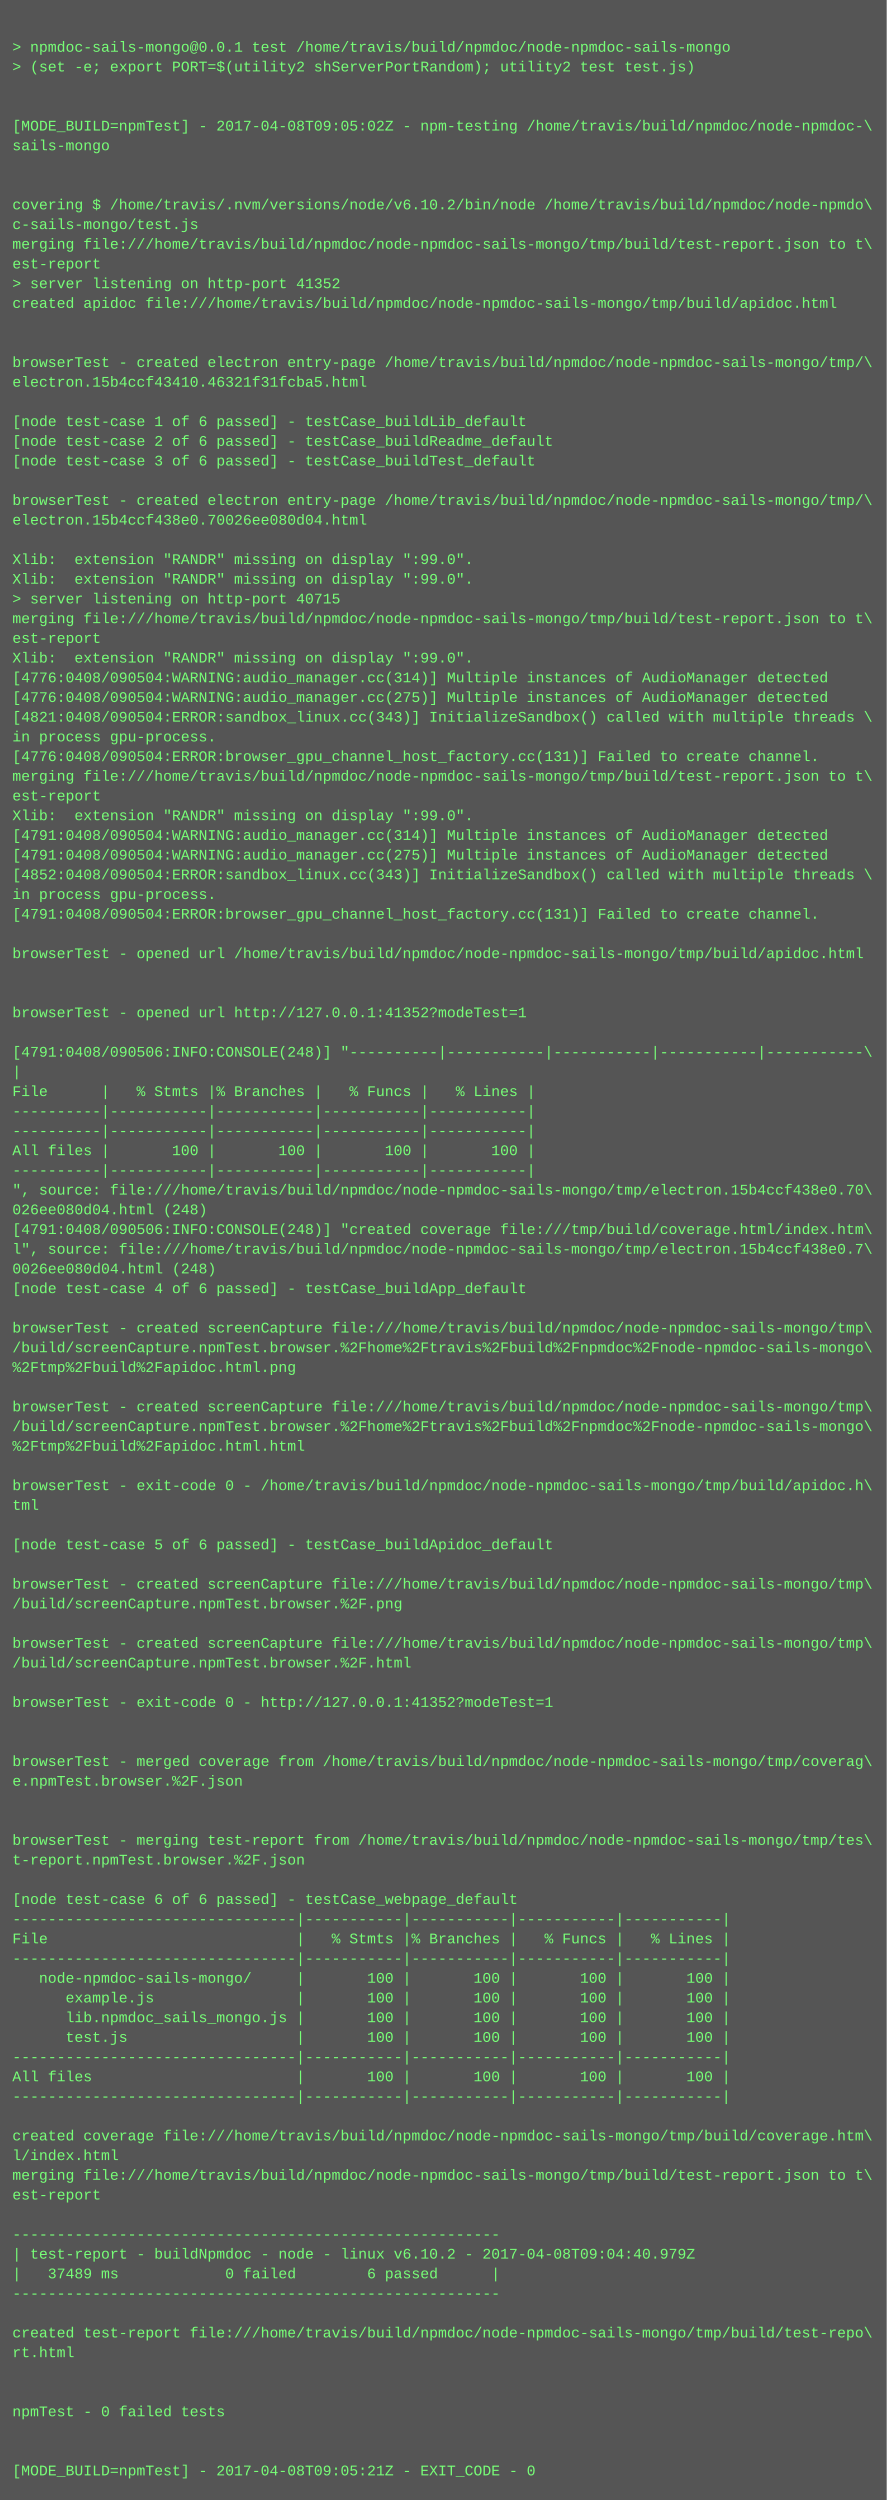
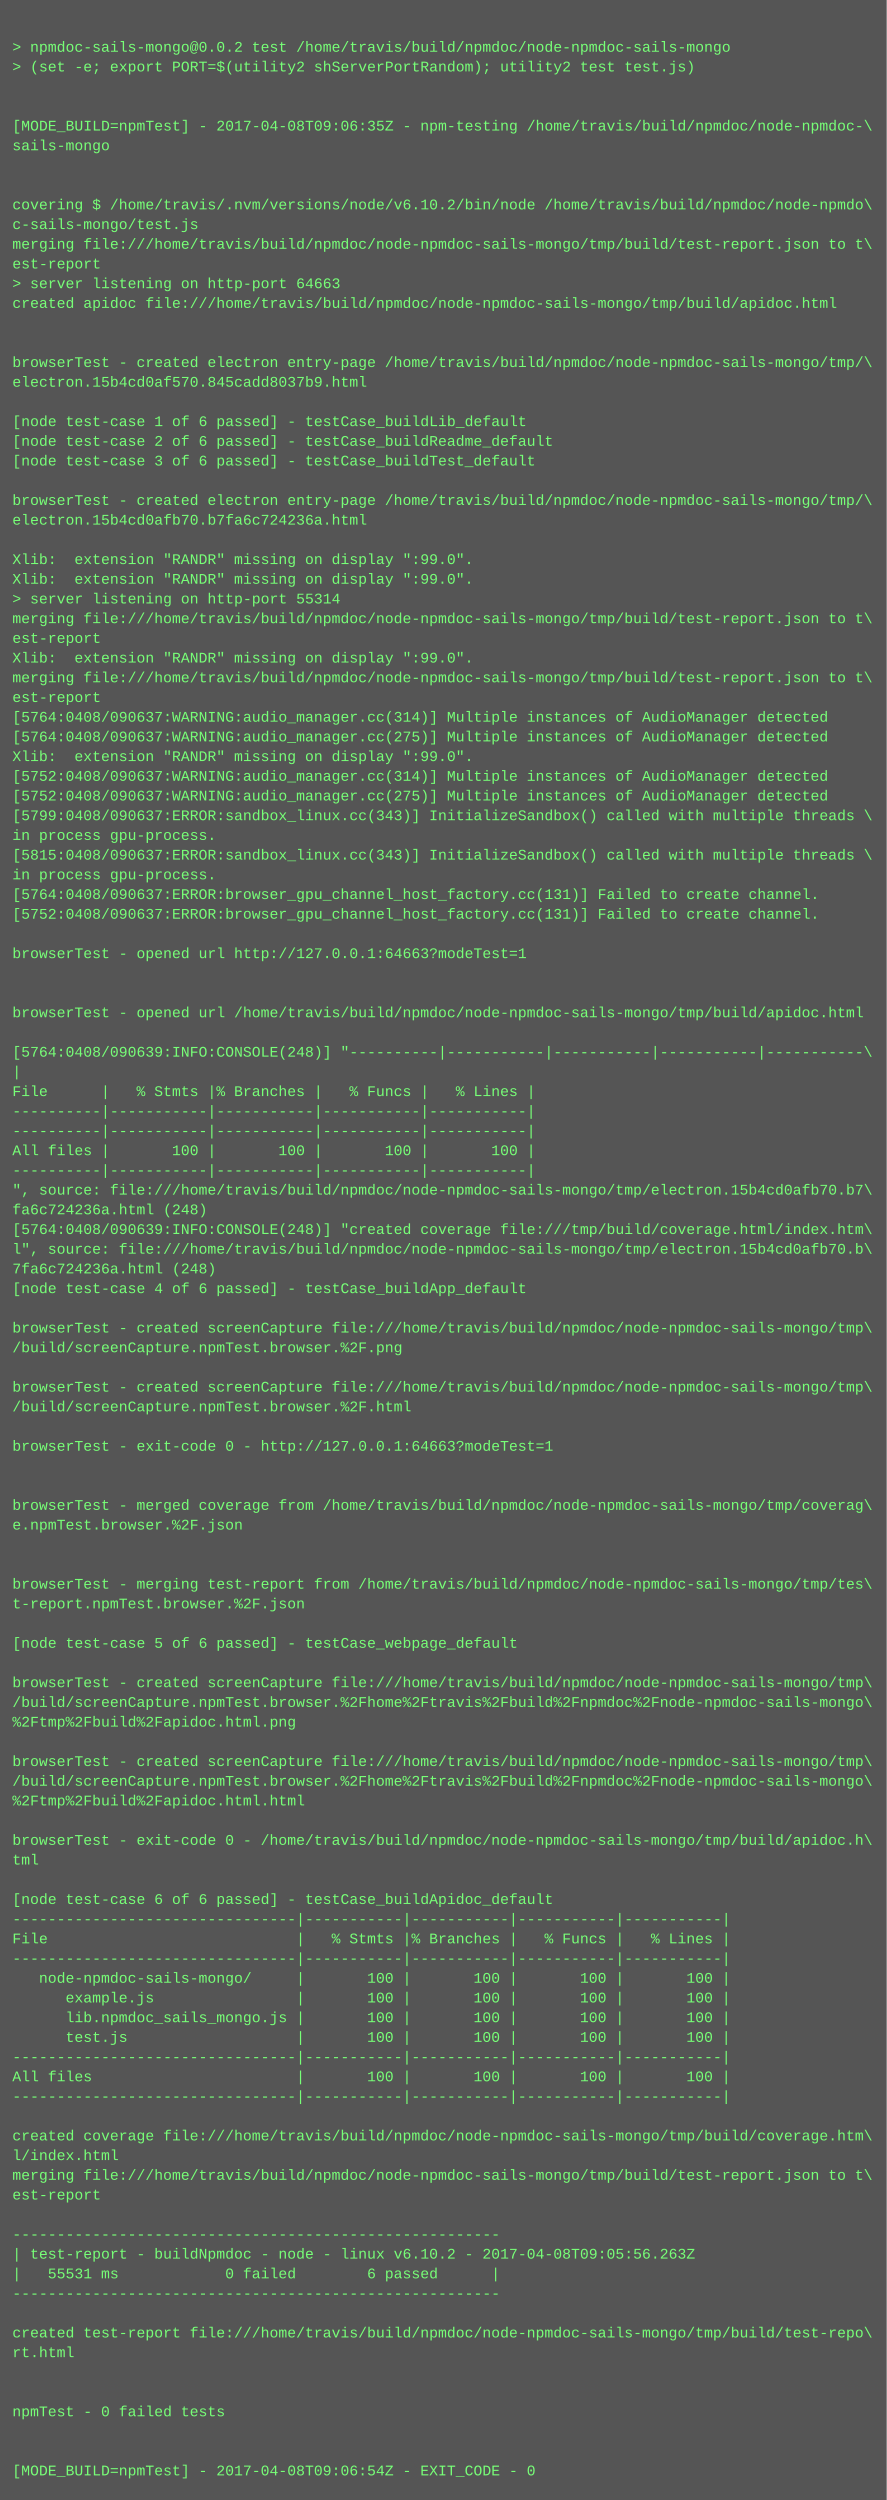
<svg xmlns="http://www.w3.org/2000/svg" height="2030" width="720">
  <rect height="2030" fill="#555" width="720" />
  <text fill="#7f7" font-family="Courier New" font-size="12" xml:space="preserve">
    <tspan x="10" y="26" />
-     <tspan x="10" y="42">&gt; npmdoc-sails-mongo@0.0.1 test /home/travis/build/npmdoc/node-npmdoc-sails-mongo</tspan>
+     <tspan x="10" y="42">&gt; npmdoc-sails-mongo@0.0.2 test /home/travis/build/npmdoc/node-npmdoc-sails-mongo</tspan>
    <tspan x="10" y="58">&gt; (set -e; export PORT=$(utility2 shServerPortRandom); utility2 test test.js)</tspan>
    <tspan x="10" y="74" />
    <tspan x="10" y="90" />
-     <tspan x="10" y="106">[MODE_BUILD=npmTest] - 2017-04-08T09:05:02Z - npm-testing /home/travis/build/npmdoc/node-npmdoc-\</tspan>
+     <tspan x="10" y="106">[MODE_BUILD=npmTest] - 2017-04-08T09:06:35Z - npm-testing /home/travis/build/npmdoc/node-npmdoc-\</tspan>
    <tspan x="10" y="122">sails-mongo</tspan>
    <tspan x="10" y="138" />
    <tspan x="10" y="154" />
    <tspan x="10" y="170">covering $ /home/travis/.nvm/versions/node/v6.10.2/bin/node /home/travis/build/npmdoc/node-npmdo\</tspan>
    <tspan x="10" y="186">c-sails-mongo/test.js</tspan>
    <tspan x="10" y="202">merging file:///home/travis/build/npmdoc/node-npmdoc-sails-mongo/tmp/build/test-report.json to t\</tspan>
    <tspan x="10" y="218">est-report</tspan>
-     <tspan x="10" y="234">&gt; server listening on http-port 41352</tspan>
+     <tspan x="10" y="234">&gt; server listening on http-port 64663</tspan>
    <tspan x="10" y="250">created apidoc file:///home/travis/build/npmdoc/node-npmdoc-sails-mongo/tmp/build/apidoc.html</tspan>
    <tspan x="10" y="266" />
    <tspan x="10" y="282" />
    <tspan x="10" y="298">browserTest - created electron entry-page /home/travis/build/npmdoc/node-npmdoc-sails-mongo/tmp/\</tspan>
-     <tspan x="10" y="314">electron.15b4ccf43410.46321f31fcba5.html</tspan>
+     <tspan x="10" y="314">electron.15b4cd0af570.845cadd8037b9.html</tspan>
    <tspan x="10" y="330" />
    <tspan x="10" y="346">[node test-case 1 of 6 passed] - testCase_buildLib_default</tspan>
    <tspan x="10" y="362">[node test-case 2 of 6 passed] - testCase_buildReadme_default</tspan>
    <tspan x="10" y="378">[node test-case 3 of 6 passed] - testCase_buildTest_default</tspan>
    <tspan x="10" y="394" />
    <tspan x="10" y="410">browserTest - created electron entry-page /home/travis/build/npmdoc/node-npmdoc-sails-mongo/tmp/\</tspan>
-     <tspan x="10" y="426">electron.15b4ccf438e0.70026ee080d04.html</tspan>
+     <tspan x="10" y="426">electron.15b4cd0afb70.b7fa6c724236a.html</tspan>
    <tspan x="10" y="442" />
    <tspan x="10" y="458">Xlib:  extension "RANDR" missing on display ":99.0".</tspan>
    <tspan x="10" y="474">Xlib:  extension "RANDR" missing on display ":99.0".</tspan>
-     <tspan x="10" y="490">&gt; server listening on http-port 40715</tspan>
+     <tspan x="10" y="490">&gt; server listening on http-port 55314</tspan>
    <tspan x="10" y="506">merging file:///home/travis/build/npmdoc/node-npmdoc-sails-mongo/tmp/build/test-report.json to t\</tspan>
    <tspan x="10" y="522">est-report</tspan>
    <tspan x="10" y="538">Xlib:  extension "RANDR" missing on display ":99.0".</tspan>
-     <tspan x="10" y="554">[4776:0408/090504:WARNING:audio_manager.cc(314)] Multiple instances of AudioManager detected</tspan>
-     <tspan x="10" y="570">[4776:0408/090504:WARNING:audio_manager.cc(275)] Multiple instances of AudioManager detected</tspan>
-     <tspan x="10" y="586">[4821:0408/090504:ERROR:sandbox_linux.cc(343)] InitializeSandbox() called with multiple threads \</tspan>
-     <tspan x="10" y="602">in process gpu-process. </tspan>
-     <tspan x="10" y="618">[4776:0408/090504:ERROR:browser_gpu_channel_host_factory.cc(131)] Failed to create channel.</tspan>
-     <tspan x="10" y="634">merging file:///home/travis/build/npmdoc/node-npmdoc-sails-mongo/tmp/build/test-report.json to t\</tspan>
-     <tspan x="10" y="650">est-report</tspan>
-     <tspan x="10" y="666">Xlib:  extension "RANDR" missing on display ":99.0".</tspan>
-     <tspan x="10" y="682">[4791:0408/090504:WARNING:audio_manager.cc(314)] Multiple instances of AudioManager detected</tspan>
-     <tspan x="10" y="698">[4791:0408/090504:WARNING:audio_manager.cc(275)] Multiple instances of AudioManager detected</tspan>
-     <tspan x="10" y="714">[4852:0408/090504:ERROR:sandbox_linux.cc(343)] InitializeSandbox() called with multiple threads \</tspan>
-     <tspan x="10" y="730">in process gpu-process. </tspan>
-     <tspan x="10" y="746">[4791:0408/090504:ERROR:browser_gpu_channel_host_factory.cc(131)] Failed to create channel.</tspan>
+     <tspan x="10" y="554">merging file:///home/travis/build/npmdoc/node-npmdoc-sails-mongo/tmp/build/test-report.json to t\</tspan>
+     <tspan x="10" y="570">est-report</tspan>
+     <tspan x="10" y="586">[5764:0408/090637:WARNING:audio_manager.cc(314)] Multiple instances of AudioManager detected</tspan>
+     <tspan x="10" y="602">[5764:0408/090637:WARNING:audio_manager.cc(275)] Multiple instances of AudioManager detected</tspan>
+     <tspan x="10" y="618">Xlib:  extension "RANDR" missing on display ":99.0".</tspan>
+     <tspan x="10" y="634">[5752:0408/090637:WARNING:audio_manager.cc(314)] Multiple instances of AudioManager detected</tspan>
+     <tspan x="10" y="650">[5752:0408/090637:WARNING:audio_manager.cc(275)] Multiple instances of AudioManager detected</tspan>
+     <tspan x="10" y="666">[5799:0408/090637:ERROR:sandbox_linux.cc(343)] InitializeSandbox() called with multiple threads \</tspan>
+     <tspan x="10" y="682">in process gpu-process. </tspan>
+     <tspan x="10" y="698">[5815:0408/090637:ERROR:sandbox_linux.cc(343)] InitializeSandbox() called with multiple threads \</tspan>
+     <tspan x="10" y="714">in process gpu-process. </tspan>
+     <tspan x="10" y="730">[5764:0408/090637:ERROR:browser_gpu_channel_host_factory.cc(131)] Failed to create channel.</tspan>
+     <tspan x="10" y="746">[5752:0408/090637:ERROR:browser_gpu_channel_host_factory.cc(131)] Failed to create channel.</tspan>
    <tspan x="10" y="762" />
-     <tspan x="10" y="778">browserTest - opened url /home/travis/build/npmdoc/node-npmdoc-sails-mongo/tmp/build/apidoc.html</tspan>
+     <tspan x="10" y="778">browserTest - opened url http://127.0.0.1:64663?modeTest=1</tspan>
    <tspan x="10" y="794" />
    <tspan x="10" y="810" />
-     <tspan x="10" y="826">browserTest - opened url http://127.0.0.1:41352?modeTest=1</tspan>
+     <tspan x="10" y="826">browserTest - opened url /home/travis/build/npmdoc/node-npmdoc-sails-mongo/tmp/build/apidoc.html</tspan>
    <tspan x="10" y="842" />
-     <tspan x="10" y="858">[4791:0408/090506:INFO:CONSOLE(248)] "----------|-----------|-----------|-----------|-----------\</tspan>
+     <tspan x="10" y="858">[5764:0408/090639:INFO:CONSOLE(248)] "----------|-----------|-----------|-----------|-----------\</tspan>
    <tspan x="10" y="874">|</tspan>
    <tspan x="10" y="890">File      |   % Stmts |% Branches |   % Funcs |   % Lines |</tspan>
    <tspan x="10" y="906">----------|-----------|-----------|-----------|-----------|</tspan>
    <tspan x="10" y="922">----------|-----------|-----------|-----------|-----------|</tspan>
    <tspan x="10" y="938">All files |       100 |       100 |       100 |       100 |</tspan>
    <tspan x="10" y="954">----------|-----------|-----------|-----------|-----------|</tspan>
-     <tspan x="10" y="970">", source: file:///home/travis/build/npmdoc/node-npmdoc-sails-mongo/tmp/electron.15b4ccf438e0.70\</tspan>
-     <tspan x="10" y="986">026ee080d04.html (248)</tspan>
-     <tspan x="10" y="1002">[4791:0408/090506:INFO:CONSOLE(248)] "created coverage file:///tmp/build/coverage.html/index.htm\</tspan>
-     <tspan x="10" y="1018">l", source: file:///home/travis/build/npmdoc/node-npmdoc-sails-mongo/tmp/electron.15b4ccf438e0.7\</tspan>
-     <tspan x="10" y="1034">0026ee080d04.html (248)</tspan>
+     <tspan x="10" y="970">", source: file:///home/travis/build/npmdoc/node-npmdoc-sails-mongo/tmp/electron.15b4cd0afb70.b7\</tspan>
+     <tspan x="10" y="986">fa6c724236a.html (248)</tspan>
+     <tspan x="10" y="1002">[5764:0408/090639:INFO:CONSOLE(248)] "created coverage file:///tmp/build/coverage.html/index.htm\</tspan>
+     <tspan x="10" y="1018">l", source: file:///home/travis/build/npmdoc/node-npmdoc-sails-mongo/tmp/electron.15b4cd0afb70.b\</tspan>
+     <tspan x="10" y="1034">7fa6c724236a.html (248)</tspan>
    <tspan x="10" y="1050">[node test-case 4 of 6 passed] - testCase_buildApp_default</tspan>
    <tspan x="10" y="1066" />
    <tspan x="10" y="1082">browserTest - created screenCapture file:///home/travis/build/npmdoc/node-npmdoc-sails-mongo/tmp\</tspan>
-     <tspan x="10" y="1098">/build/screenCapture.npmTest.browser.%2Fhome%2Ftravis%2Fbuild%2Fnpmdoc%2Fnode-npmdoc-sails-mongo\</tspan>
-     <tspan x="10" y="1114">%2Ftmp%2Fbuild%2Fapidoc.html.png</tspan>
-     <tspan x="10" y="1130" />
-     <tspan x="10" y="1146">browserTest - created screenCapture file:///home/travis/build/npmdoc/node-npmdoc-sails-mongo/tmp\</tspan>
-     <tspan x="10" y="1162">/build/screenCapture.npmTest.browser.%2Fhome%2Ftravis%2Fbuild%2Fnpmdoc%2Fnode-npmdoc-sails-mongo\</tspan>
-     <tspan x="10" y="1178">%2Ftmp%2Fbuild%2Fapidoc.html.html</tspan>
+     <tspan x="10" y="1098">/build/screenCapture.npmTest.browser.%2F.png</tspan>
+     <tspan x="10" y="1114" />
+     <tspan x="10" y="1130">browserTest - created screenCapture file:///home/travis/build/npmdoc/node-npmdoc-sails-mongo/tmp\</tspan>
+     <tspan x="10" y="1146">/build/screenCapture.npmTest.browser.%2F.html</tspan>
+     <tspan x="10" y="1162" />
+     <tspan x="10" y="1178">browserTest - exit-code 0 - http://127.0.0.1:64663?modeTest=1</tspan>
    <tspan x="10" y="1194" />
-     <tspan x="10" y="1210">browserTest - exit-code 0 - /home/travis/build/npmdoc/node-npmdoc-sails-mongo/tmp/build/apidoc.h\</tspan>
-     <tspan x="10" y="1226">tml</tspan>
-     <tspan x="10" y="1242" />
-     <tspan x="10" y="1258">[node test-case 5 of 6 passed] - testCase_buildApidoc_default</tspan>
+     <tspan x="10" y="1210" />
+     <tspan x="10" y="1226">browserTest - merged coverage from /home/travis/build/npmdoc/node-npmdoc-sails-mongo/tmp/coverag\</tspan>
+     <tspan x="10" y="1242">e.npmTest.browser.%2F.json</tspan>
+     <tspan x="10" y="1258" />
    <tspan x="10" y="1274" />
-     <tspan x="10" y="1290">browserTest - created screenCapture file:///home/travis/build/npmdoc/node-npmdoc-sails-mongo/tmp\</tspan>
-     <tspan x="10" y="1306">/build/screenCapture.npmTest.browser.%2F.png</tspan>
+     <tspan x="10" y="1290">browserTest - merging test-report from /home/travis/build/npmdoc/node-npmdoc-sails-mongo/tmp/tes\</tspan>
+     <tspan x="10" y="1306">t-report.npmTest.browser.%2F.json</tspan>
    <tspan x="10" y="1322" />
-     <tspan x="10" y="1338">browserTest - created screenCapture file:///home/travis/build/npmdoc/node-npmdoc-sails-mongo/tmp\</tspan>
-     <tspan x="10" y="1354">/build/screenCapture.npmTest.browser.%2F.html</tspan>
-     <tspan x="10" y="1370" />
-     <tspan x="10" y="1386">browserTest - exit-code 0 - http://127.0.0.1:41352?modeTest=1</tspan>
-     <tspan x="10" y="1402" />
+     <tspan x="10" y="1338">[node test-case 5 of 6 passed] - testCase_webpage_default</tspan>
+     <tspan x="10" y="1354" />
+     <tspan x="10" y="1370">browserTest - created screenCapture file:///home/travis/build/npmdoc/node-npmdoc-sails-mongo/tmp\</tspan>
+     <tspan x="10" y="1386">/build/screenCapture.npmTest.browser.%2Fhome%2Ftravis%2Fbuild%2Fnpmdoc%2Fnode-npmdoc-sails-mongo\</tspan>
+     <tspan x="10" y="1402">%2Ftmp%2Fbuild%2Fapidoc.html.png</tspan>
    <tspan x="10" y="1418" />
-     <tspan x="10" y="1434">browserTest - merged coverage from /home/travis/build/npmdoc/node-npmdoc-sails-mongo/tmp/coverag\</tspan>
-     <tspan x="10" y="1450">e.npmTest.browser.%2F.json</tspan>
-     <tspan x="10" y="1466" />
+     <tspan x="10" y="1434">browserTest - created screenCapture file:///home/travis/build/npmdoc/node-npmdoc-sails-mongo/tmp\</tspan>
+     <tspan x="10" y="1450">/build/screenCapture.npmTest.browser.%2Fhome%2Ftravis%2Fbuild%2Fnpmdoc%2Fnode-npmdoc-sails-mongo\</tspan>
+     <tspan x="10" y="1466">%2Ftmp%2Fbuild%2Fapidoc.html.html</tspan>
    <tspan x="10" y="1482" />
-     <tspan x="10" y="1498">browserTest - merging test-report from /home/travis/build/npmdoc/node-npmdoc-sails-mongo/tmp/tes\</tspan>
-     <tspan x="10" y="1514">t-report.npmTest.browser.%2F.json</tspan>
+     <tspan x="10" y="1498">browserTest - exit-code 0 - /home/travis/build/npmdoc/node-npmdoc-sails-mongo/tmp/build/apidoc.h\</tspan>
+     <tspan x="10" y="1514">tml</tspan>
    <tspan x="10" y="1530" />
-     <tspan x="10" y="1546">[node test-case 6 of 6 passed] - testCase_webpage_default</tspan>
+     <tspan x="10" y="1546">[node test-case 6 of 6 passed] - testCase_buildApidoc_default</tspan>
    <tspan x="10" y="1562">--------------------------------|-----------|-----------|-----------|-----------|</tspan>
    <tspan x="10" y="1578">File                            |   % Stmts |% Branches |   % Funcs |   % Lines |</tspan>
    <tspan x="10" y="1594">--------------------------------|-----------|-----------|-----------|-----------|</tspan>
    <tspan x="10" y="1610">   node-npmdoc-sails-mongo/     |       100 |       100 |       100 |       100 |</tspan>
    <tspan x="10" y="1626">      example.js                |       100 |       100 |       100 |       100 |</tspan>
    <tspan x="10" y="1642">      lib.npmdoc_sails_mongo.js |       100 |       100 |       100 |       100 |</tspan>
    <tspan x="10" y="1658">      test.js                   |       100 |       100 |       100 |       100 |</tspan>
    <tspan x="10" y="1674">--------------------------------|-----------|-----------|-----------|-----------|</tspan>
    <tspan x="10" y="1690">All files                       |       100 |       100 |       100 |       100 |</tspan>
    <tspan x="10" y="1706">--------------------------------|-----------|-----------|-----------|-----------|</tspan>
    <tspan x="10" y="1722" />
    <tspan x="10" y="1738">created coverage file:///home/travis/build/npmdoc/node-npmdoc-sails-mongo/tmp/build/coverage.htm\</tspan>
    <tspan x="10" y="1754">l/index.html</tspan>
    <tspan x="10" y="1770">merging file:///home/travis/build/npmdoc/node-npmdoc-sails-mongo/tmp/build/test-report.json to t\</tspan>
    <tspan x="10" y="1786">est-report</tspan>
    <tspan x="10" y="1802" />
    <tspan x="10" y="1818">-------------------------------------------------------</tspan>
-     <tspan x="10" y="1834">| test-report - buildNpmdoc - node - linux v6.10.2 - 2017-04-08T09:04:40.979Z</tspan>
-     <tspan x="10" y="1850">|   37489 ms            0 failed        6 passed      |</tspan>
+     <tspan x="10" y="1834">| test-report - buildNpmdoc - node - linux v6.10.2 - 2017-04-08T09:05:56.263Z</tspan>
+     <tspan x="10" y="1850">|   55531 ms            0 failed        6 passed      |</tspan>
    <tspan x="10" y="1866">-------------------------------------------------------</tspan>
    <tspan x="10" y="1882" />
    <tspan x="10" y="1898">created test-report file:///home/travis/build/npmdoc/node-npmdoc-sails-mongo/tmp/build/test-repo\</tspan>
    <tspan x="10" y="1914">rt.html</tspan>
    <tspan x="10" y="1930" />
    <tspan x="10" y="1946" />
    <tspan x="10" y="1962">npmTest - 0 failed tests</tspan>
    <tspan x="10" y="1978" />
    <tspan x="10" y="1994" />
-     <tspan x="10" y="2010">[MODE_BUILD=npmTest] - 2017-04-08T09:05:21Z - EXIT_CODE - 0</tspan>
+     <tspan x="10" y="2010">[MODE_BUILD=npmTest] - 2017-04-08T09:06:54Z - EXIT_CODE - 0</tspan>
  </text>
</svg>
